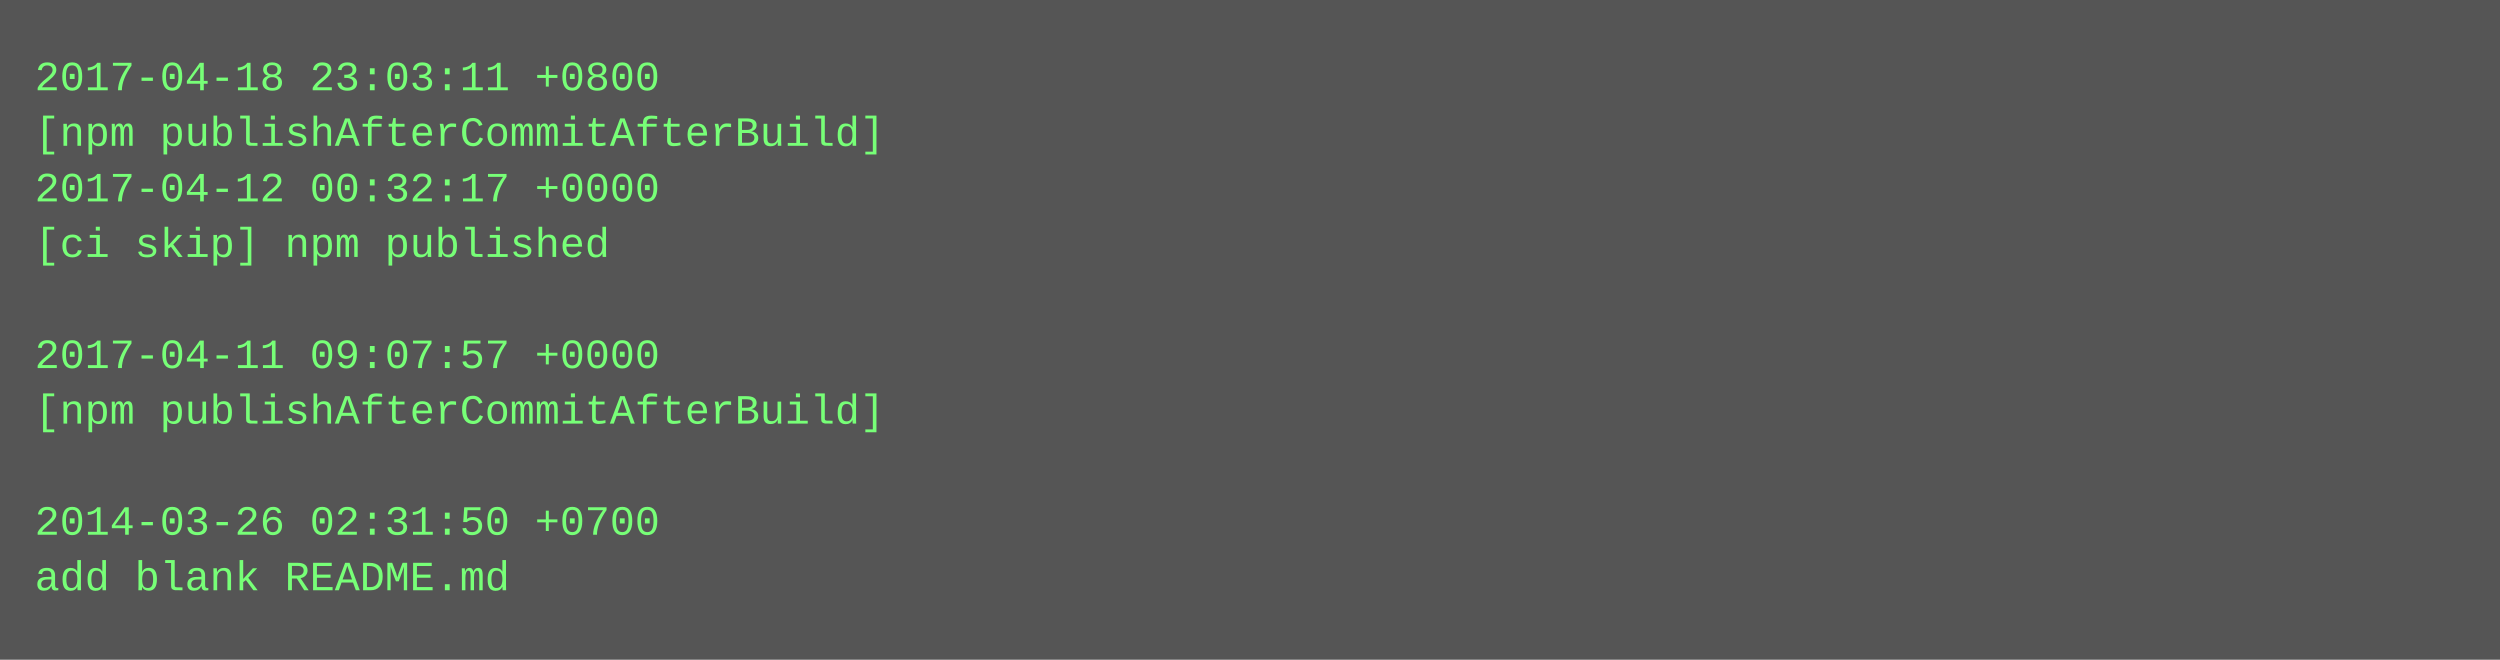
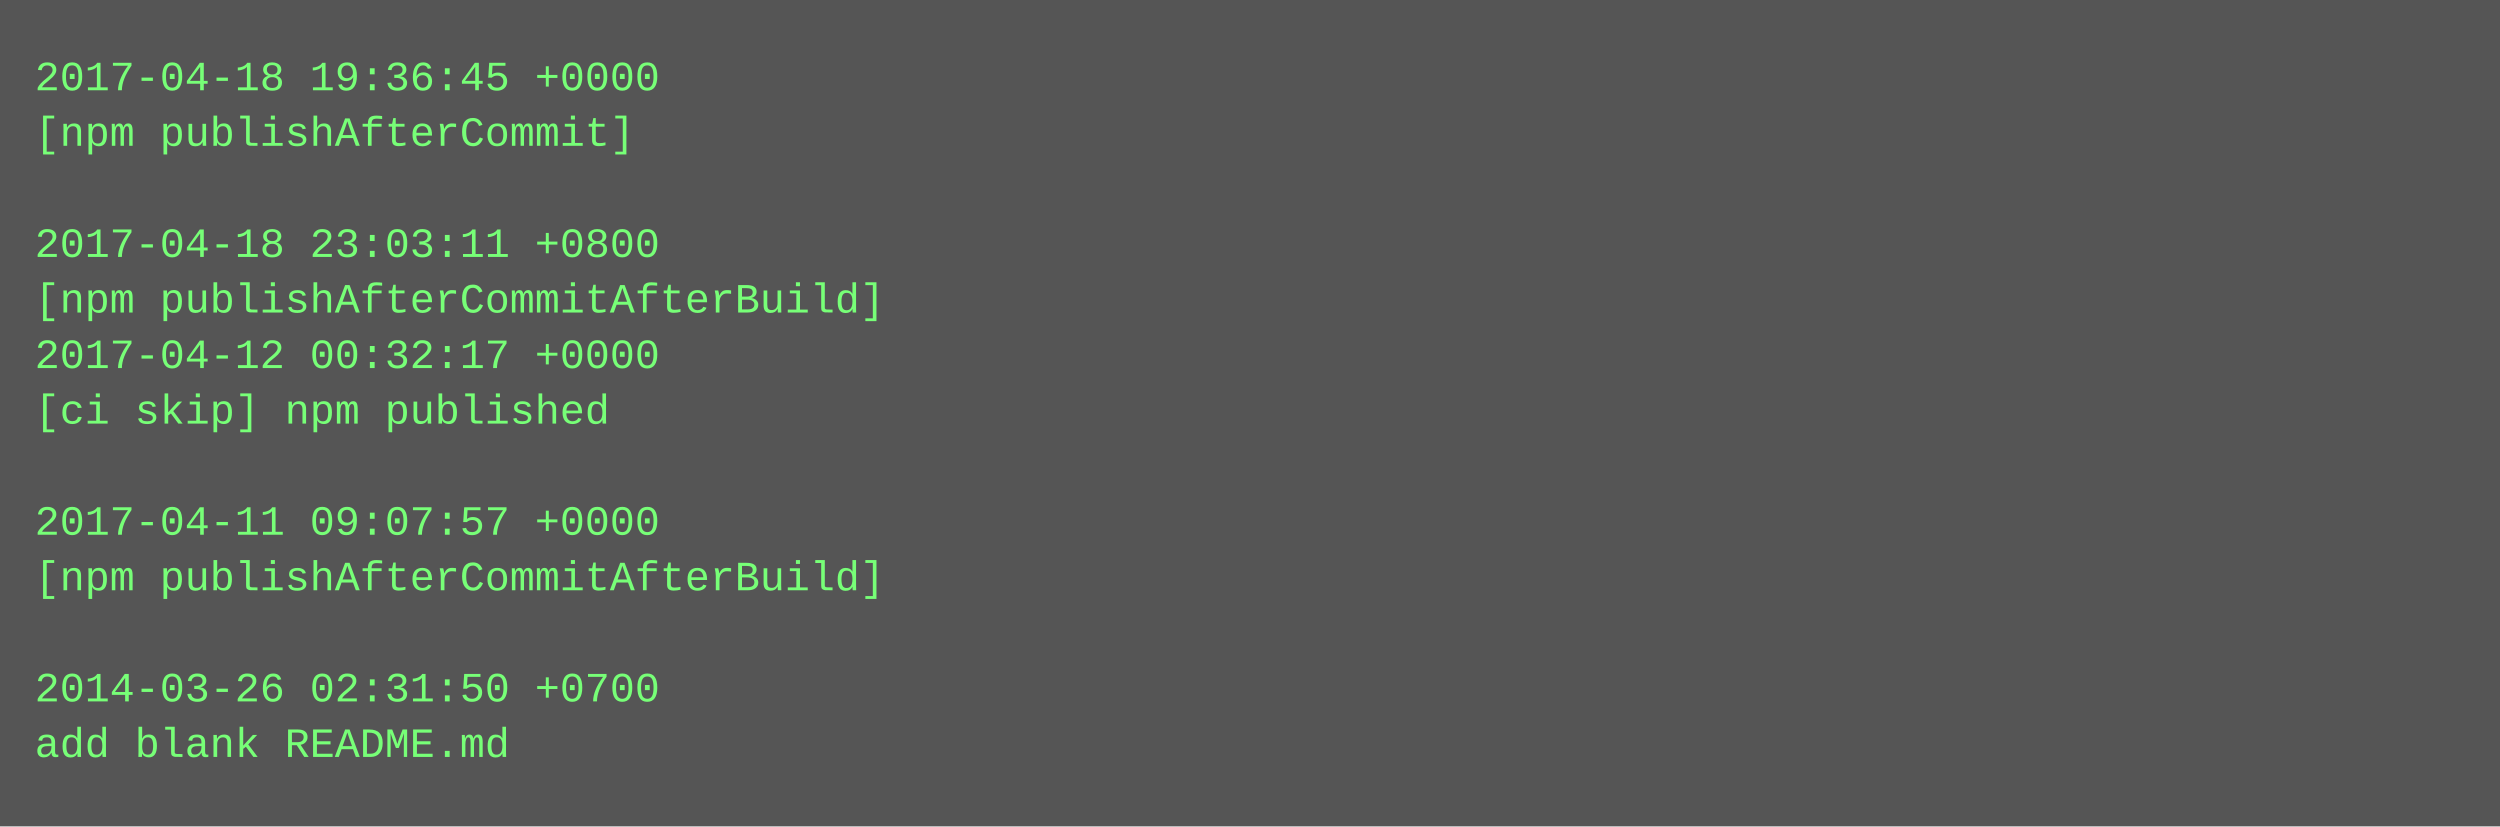
- <svg xmlns="http://www.w3.org/2000/svg" height="190" width="720">
-   <rect height="190" fill="#555" width="720" />
+ <svg xmlns="http://www.w3.org/2000/svg" height="238" width="720">
+   <rect height="238" fill="#555" width="720" />
  <text fill="#7f7" font-family="Courier New" font-size="12" xml:space="preserve">
-     <tspan x="10" y="26">2017-04-18 23:03:11 +0800</tspan>
-     <tspan x="10" y="42">[npm publishAfterCommitAfterBuild]</tspan>
-     <tspan x="10" y="58">2017-04-12 00:32:17 +0000</tspan>
-     <tspan x="10" y="74">[ci skip] npm published</tspan>
-     <tspan x="10" y="90" />
-     <tspan x="10" y="106">2017-04-11 09:07:57 +0000</tspan>
-     <tspan x="10" y="122">[npm publishAfterCommitAfterBuild]</tspan>
+     <tspan x="10" y="26">2017-04-18 19:36:45 +0000</tspan>
+     <tspan x="10" y="42">[npm publishAfterCommit]</tspan>
+     <tspan x="10" y="58" />
+     <tspan x="10" y="74">2017-04-18 23:03:11 +0800</tspan>
+     <tspan x="10" y="90">[npm publishAfterCommitAfterBuild]</tspan>
+     <tspan x="10" y="106">2017-04-12 00:32:17 +0000</tspan>
+     <tspan x="10" y="122">[ci skip] npm published</tspan>
    <tspan x="10" y="138" />
-     <tspan x="10" y="154">2014-03-26 02:31:50 +0700</tspan>
-     <tspan x="10" y="170">add blank README.md</tspan>
+     <tspan x="10" y="154">2017-04-11 09:07:57 +0000</tspan>
+     <tspan x="10" y="170">[npm publishAfterCommitAfterBuild]</tspan>
+     <tspan x="10" y="186" />
+     <tspan x="10" y="202">2014-03-26 02:31:50 +0700</tspan>
+     <tspan x="10" y="218">add blank README.md</tspan>
  </text>
</svg>
